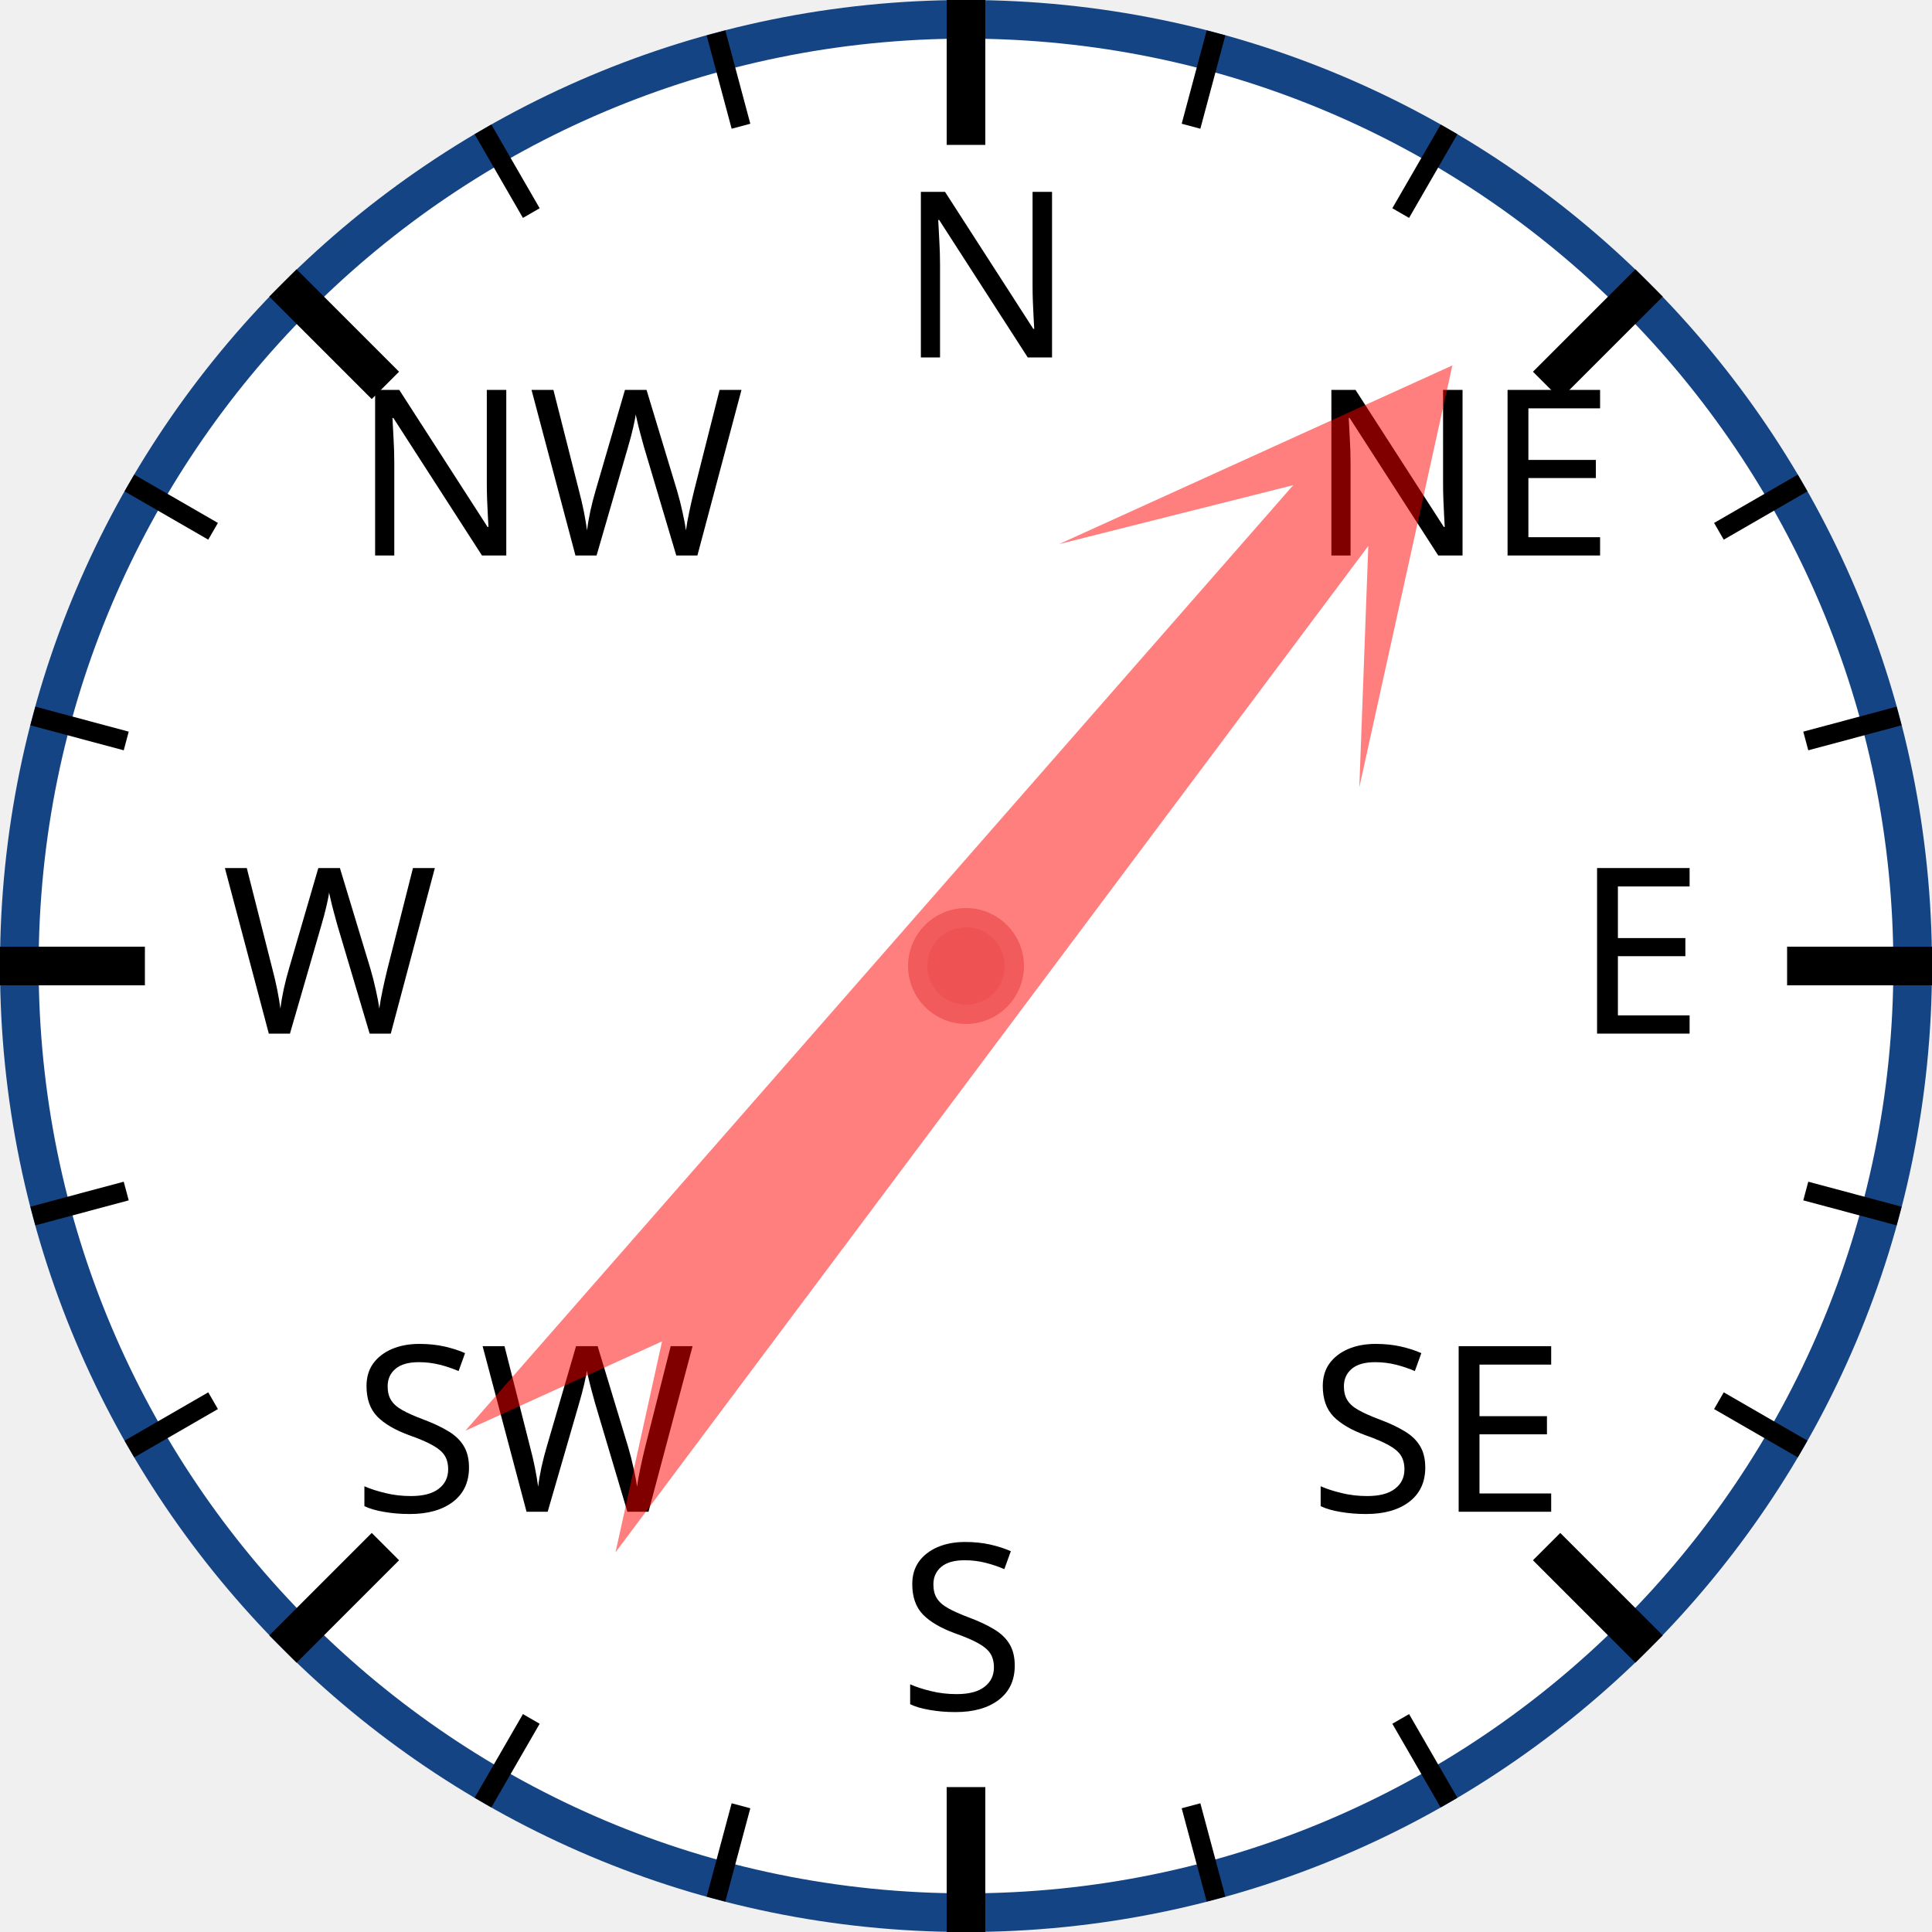
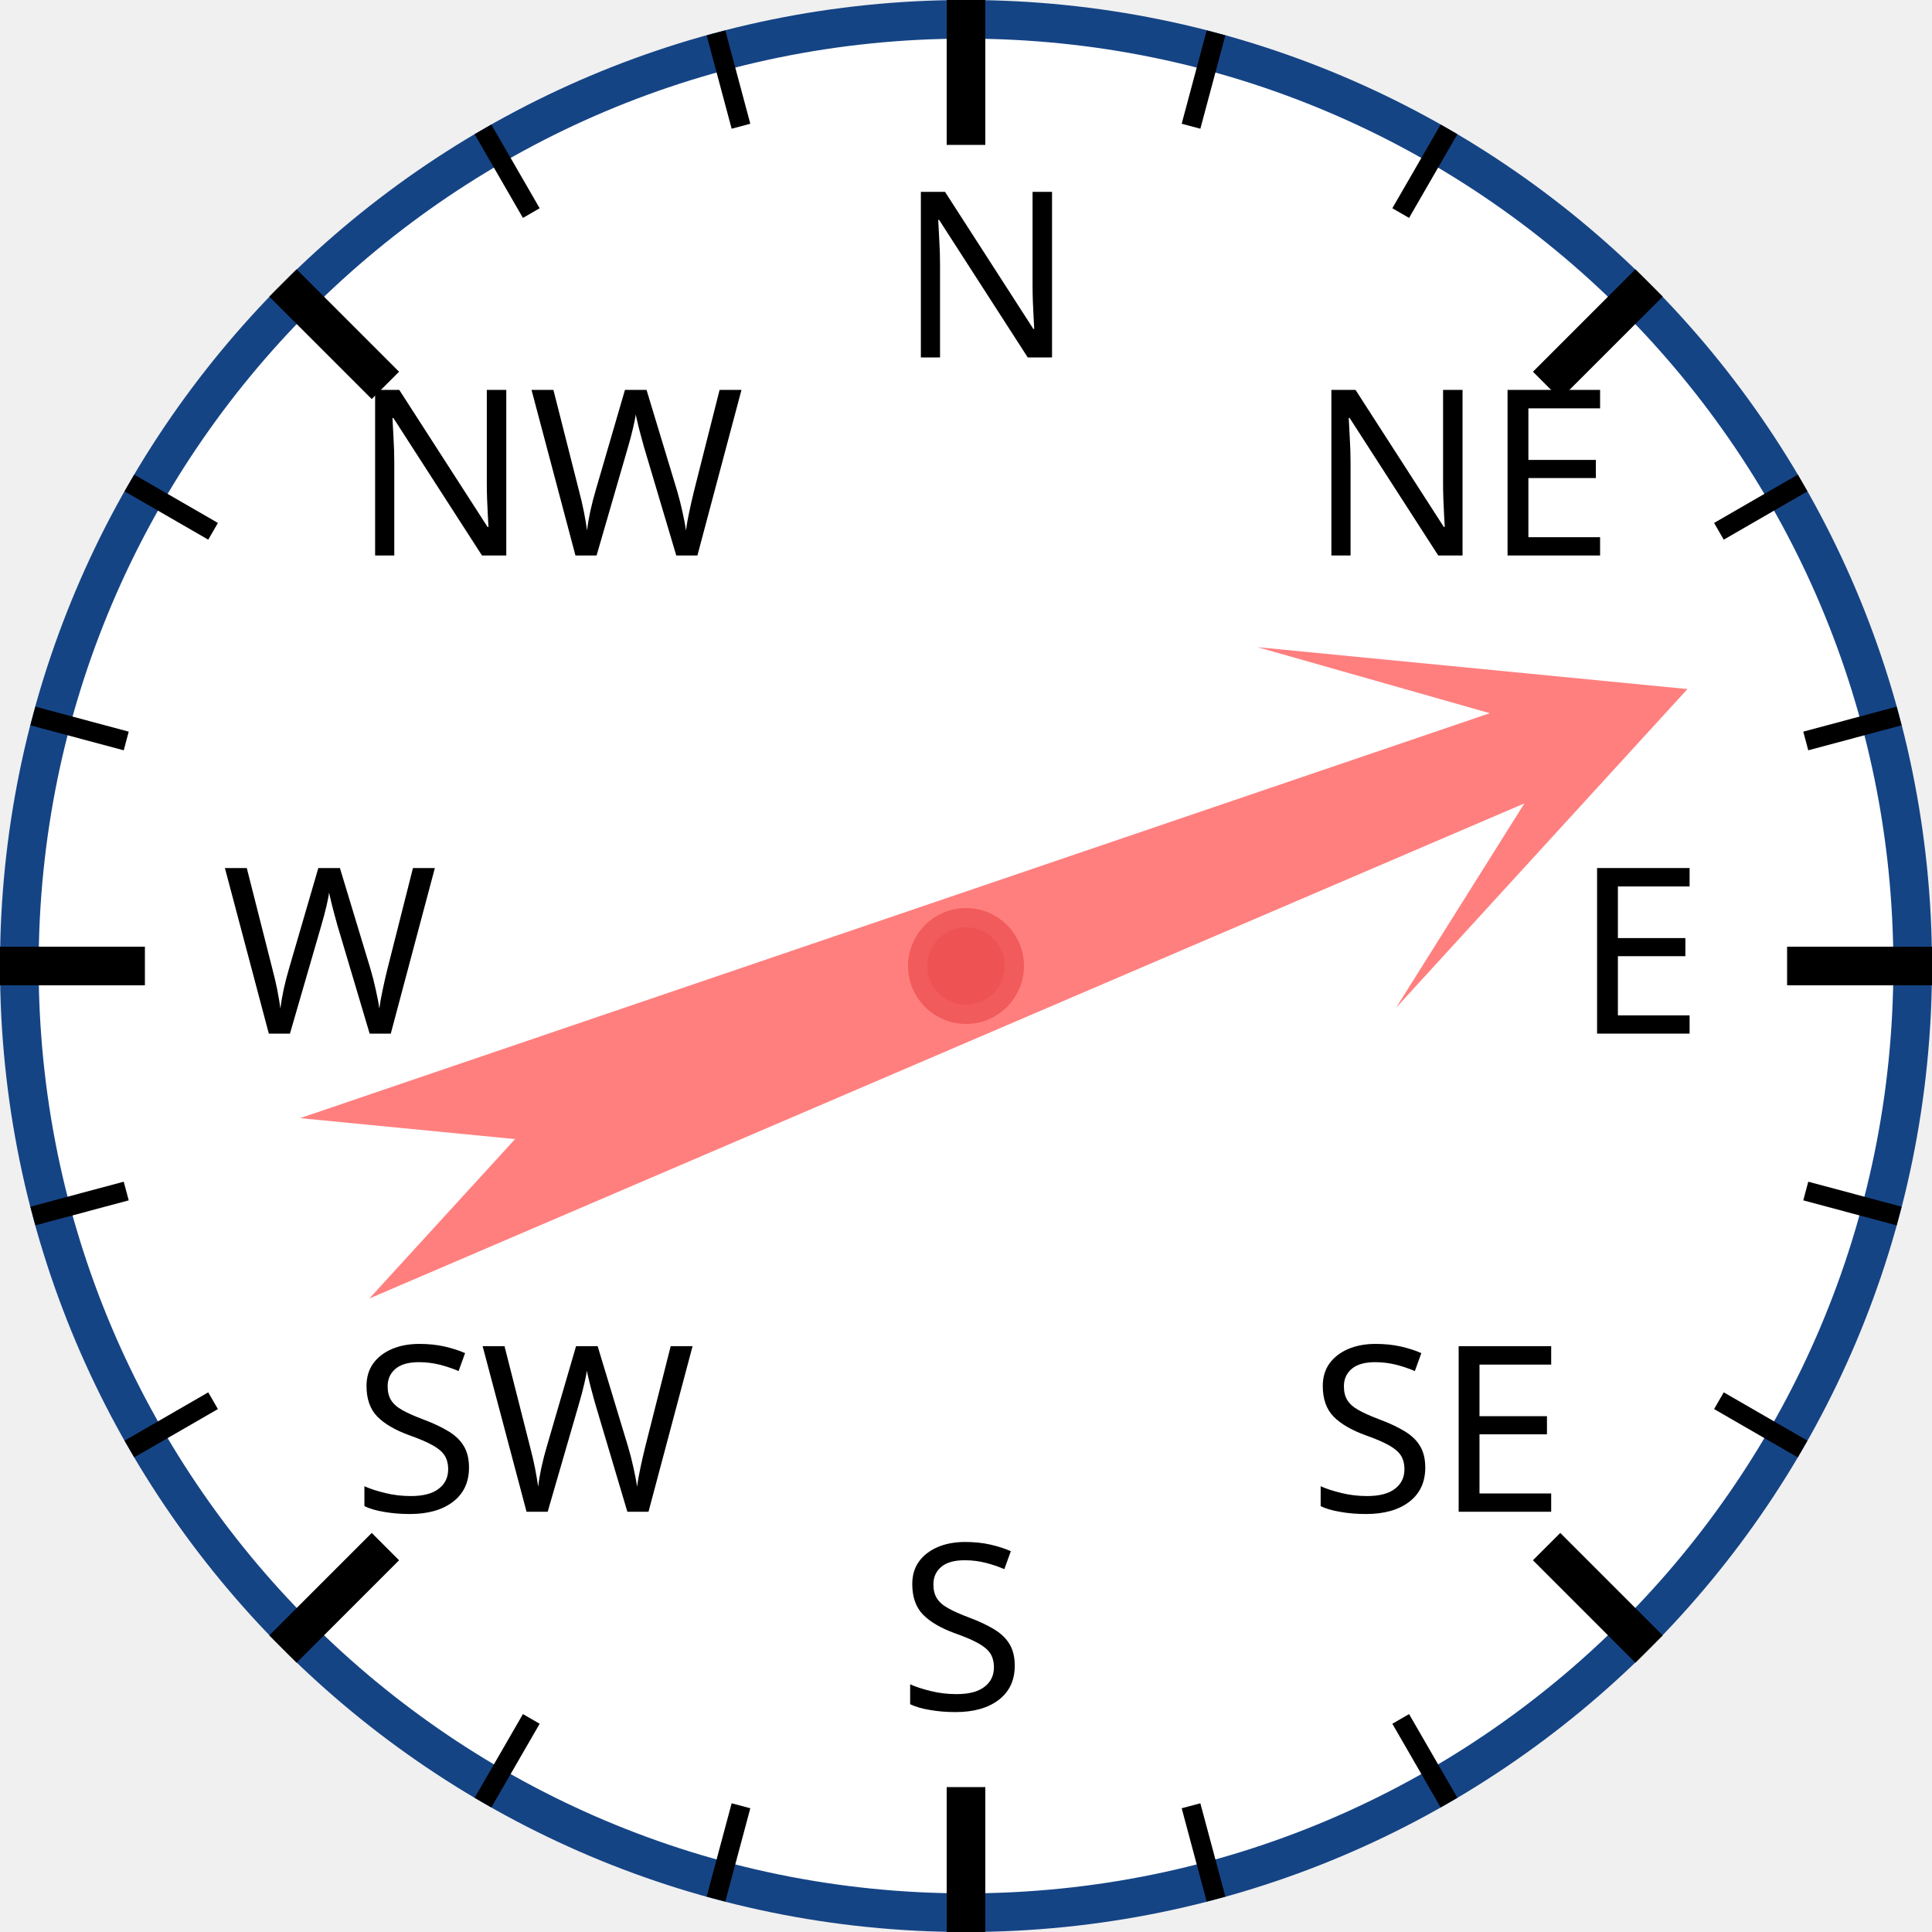
<svg xmlns="http://www.w3.org/2000/svg" width="120px" height="120px" viewBox="0 0 200 200">
  <circle cx="100" cy="100" r="98" style="fill: white; stroke: #154485; stroke-width: 4;" />
  <text x="93.0" y="37.0" style="font-family: sans-serif; font-size: 18pt;">N</text>
  <line x1="100.0" y1="0.0" x2="100.0" y2="15.0" style="stroke: black; stroke-width: 4;" />
  <line x1="74.118" y1="3.407" x2="76.706" y2="13.067" style="stroke: black; stroke-width: 2;" />
  <line x1="50" y1="13.397" x2="55" y2="22.058" style="stroke: black; stroke-width: 2;" />
  <text x="36.503" y="57.503" style="font-family: sans-serif; font-size: 18pt;">NW</text>
  <line x1="29.289" y1="29.289" x2="39.896" y2="39.896" style="stroke: black; stroke-width: 4;" />
  <line x1="13.397" y1="50" x2="22.058" y2="55" style="stroke: black; stroke-width: 2;" />
  <line x1="3.407" y1="74.118" x2="13.067" y2="76.706" style="stroke: black; stroke-width: 2;" />
  <text x="23.0" y="107.0" style="font-family: sans-serif; font-size: 18pt;">W</text>
  <line x1="0.0" y1="100.0" x2="15.0" y2="100.0" style="stroke: black; stroke-width: 4;" />
  <line x1="3.407" y1="125.882" x2="13.067" y2="123.294" style="stroke: black; stroke-width: 2;" />
  <line x1="13.397" y1="150" x2="22.058" y2="145" style="stroke: black; stroke-width: 2;" />
  <text x="36.503" y="156.497" style="font-family: sans-serif; font-size: 18pt;">SW</text>
  <line x1="29.289" y1="170.711" x2="39.896" y2="160.104" style="stroke: black; stroke-width: 4;" />
  <line x1="50" y1="186.603" x2="55" y2="177.942" style="stroke: black; stroke-width: 2;" />
  <line x1="74.118" y1="196.593" x2="76.706" y2="186.933" style="stroke: black; stroke-width: 2;" />
  <text x="93" y="177.0" style="font-family: sans-serif; font-size: 18pt;">S</text>
  <line x1="100" y1="200.0" x2="100" y2="185.0" style="stroke: black; stroke-width: 4;" />
  <line x1="125.882" y1="196.593" x2="123.294" y2="186.933" style="stroke: black; stroke-width: 2;" />
  <line x1="150.0" y1="186.603" x2="145.0" y2="177.942" style="stroke: black; stroke-width: 2;" />
  <text x="135.497" y="156.497" style="font-family: sans-serif; font-size: 18pt;">SE</text>
  <line x1="170.711" y1="170.711" x2="160.104" y2="160.104" style="stroke: black; stroke-width: 4;" />
  <line x1="186.603" y1="150" x2="177.942" y2="145" style="stroke: black; stroke-width: 2;" />
  <line x1="196.593" y1="125.882" x2="186.933" y2="123.294" style="stroke: black; stroke-width: 2;" />
  <text x="163.0" y="107" style="font-family: sans-serif; font-size: 18pt;">E</text>
  <line x1="200.0" y1="100" x2="185.0" y2="100" style="stroke: black; stroke-width: 4;" />
  <line x1="196.593" y1="74.118" x2="186.933" y2="76.706" style="stroke: black; stroke-width: 2;" />
  <line x1="186.603" y1="50" x2="177.942" y2="55" style="stroke: black; stroke-width: 2;" />
  <text x="135.497" y="57.503" style="font-family: sans-serif; font-size: 18pt;">NE</text>
  <line x1="170.711" y1="29.289" x2="160.104" y2="39.896" style="stroke: black; stroke-width: 4;" />
  <line x1="150" y1="13.397" x2="145" y2="22.058" style="stroke: black; stroke-width: 2;" />
  <line x1="125.882" y1="3.407" x2="123.294" y2="13.067" style="stroke: black; stroke-width: 2;" />
-   <polygon points="100 20 120 60 105 40 110 170 100 150 90 170 95 40 80 60" style="fill: red; fill-opacity: 0.5;" transform="rotate(39,100,100)" />
+   <polygon points="100 20 120 60 105 40 110 170 100 150 90 170 95 40 80 60" style="fill: red; fill-opacity: 0.5;" transform="rotate(69,100,100)" />
  <circle cx="100" cy="100" r="5" style="fill: #EE5252; stroke: #F25B5B; stroke-width: 2;" />
</svg>
